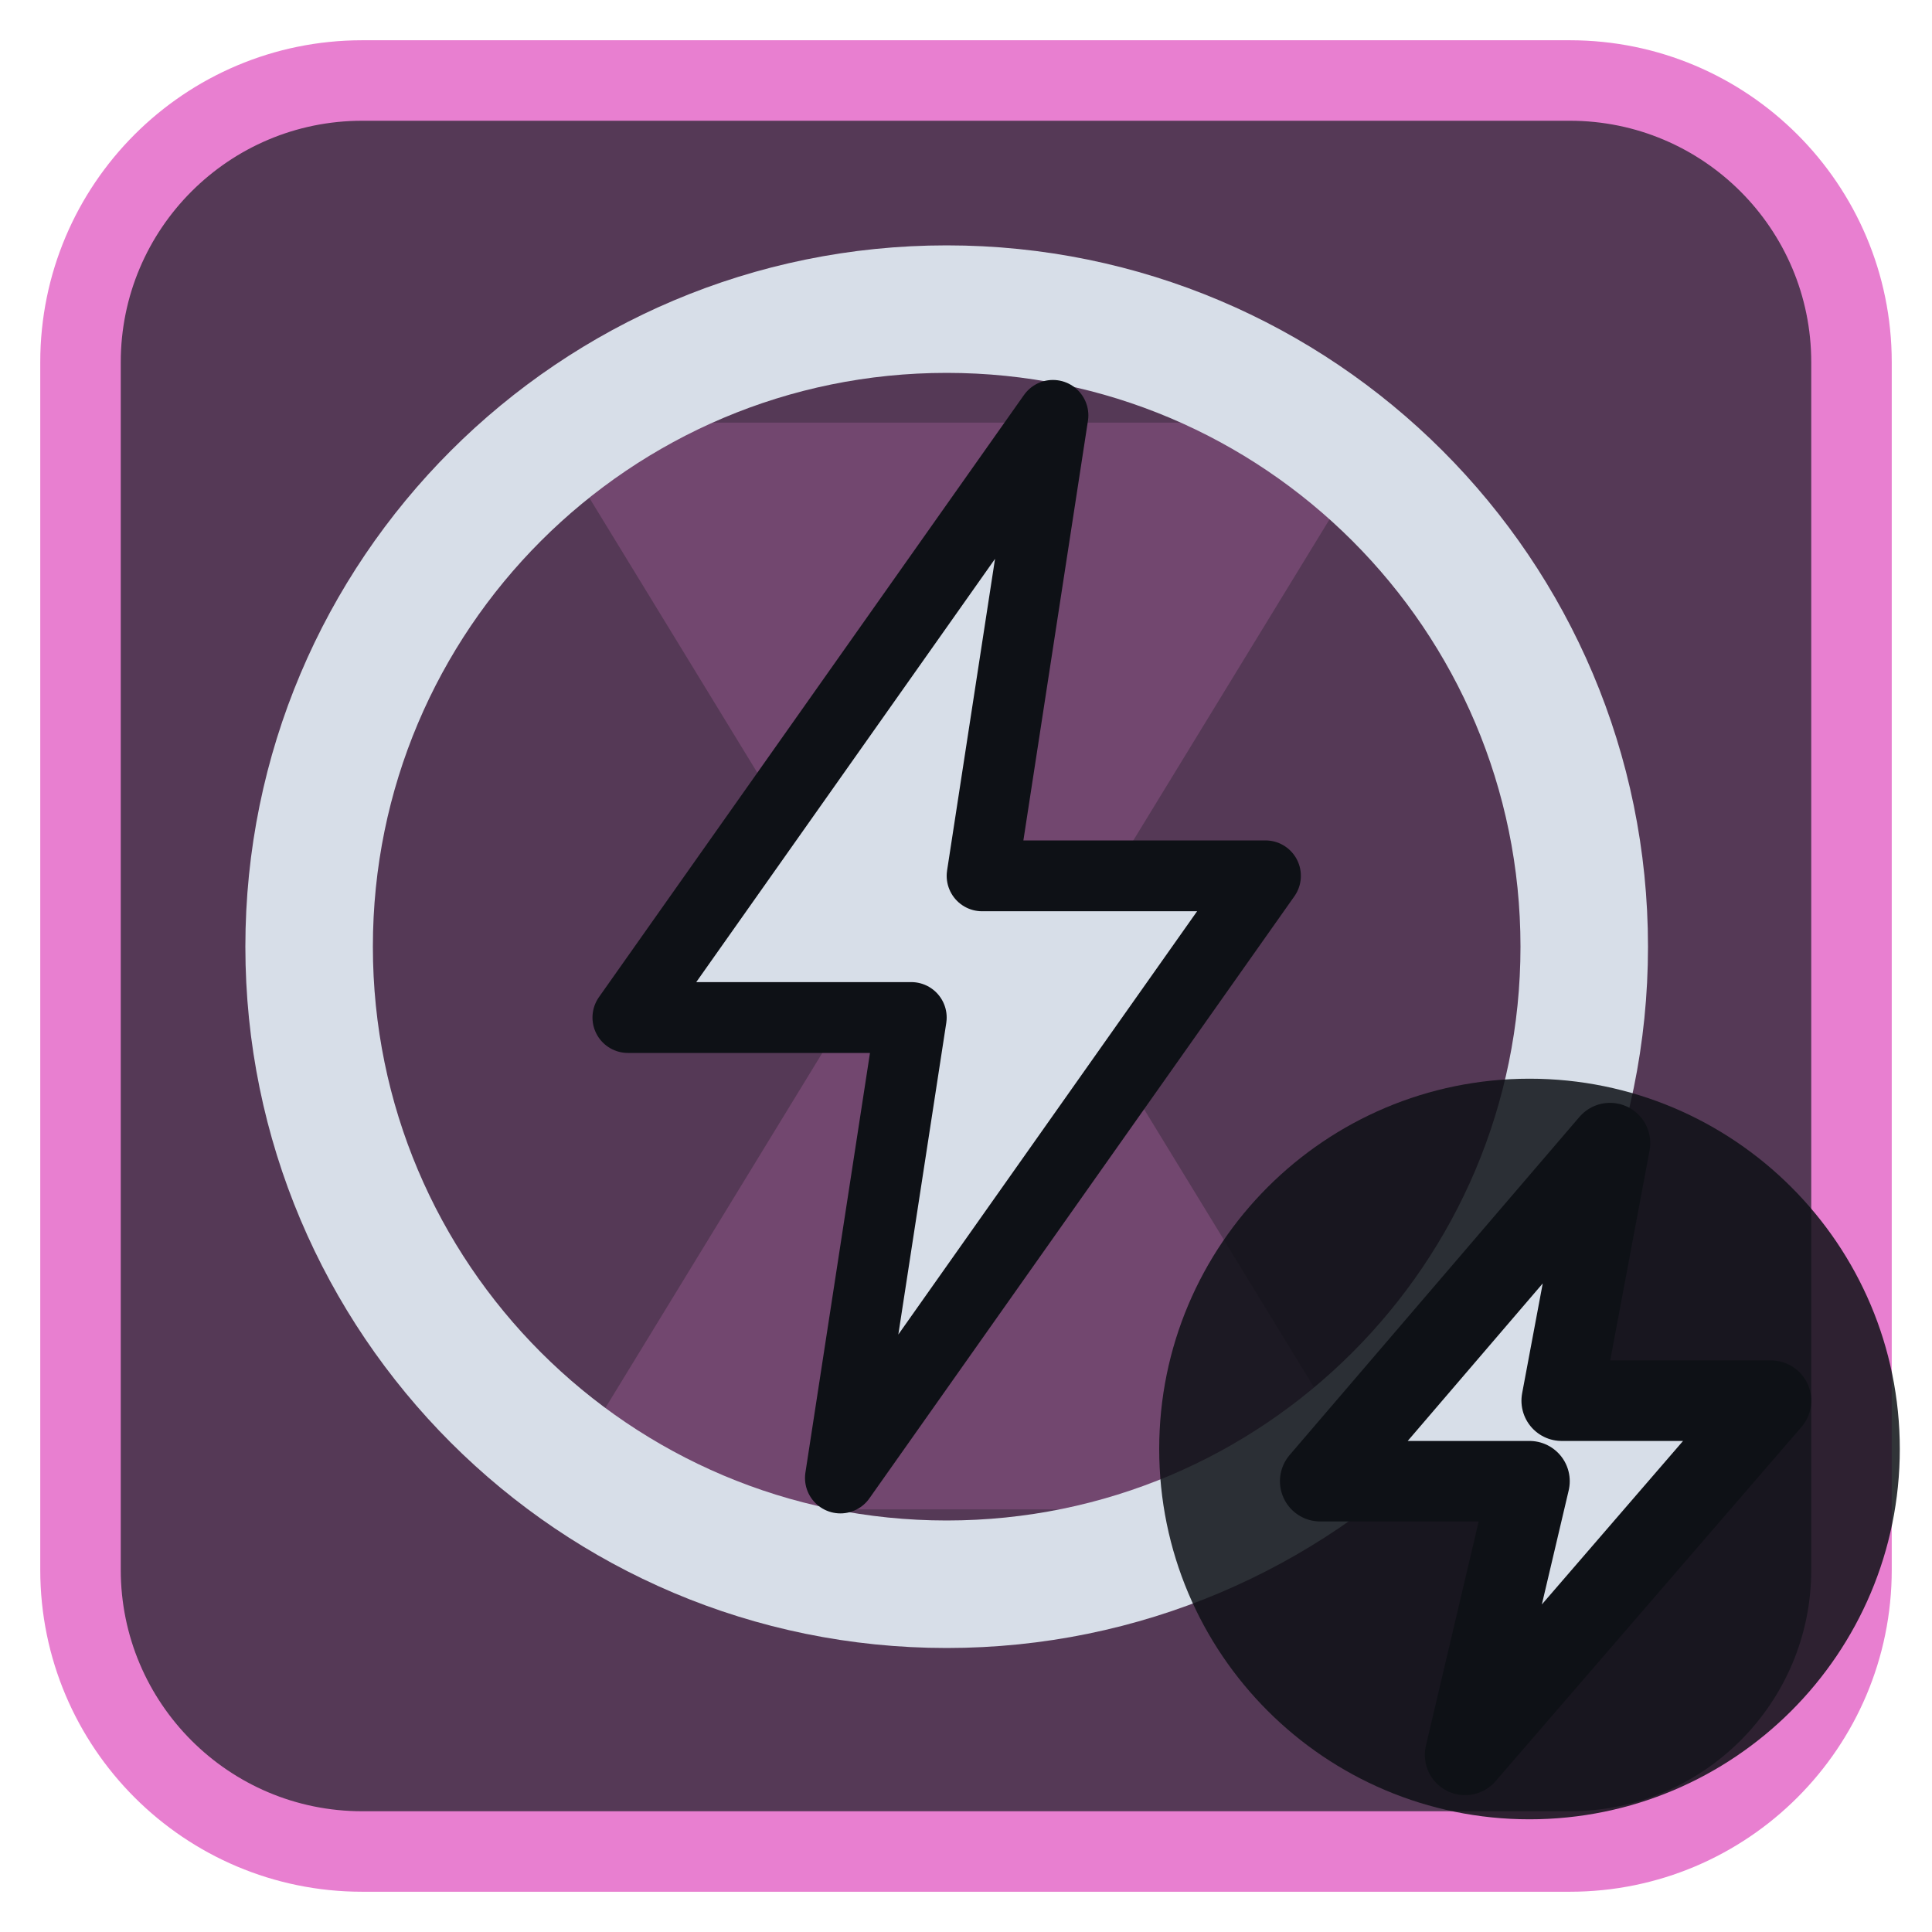
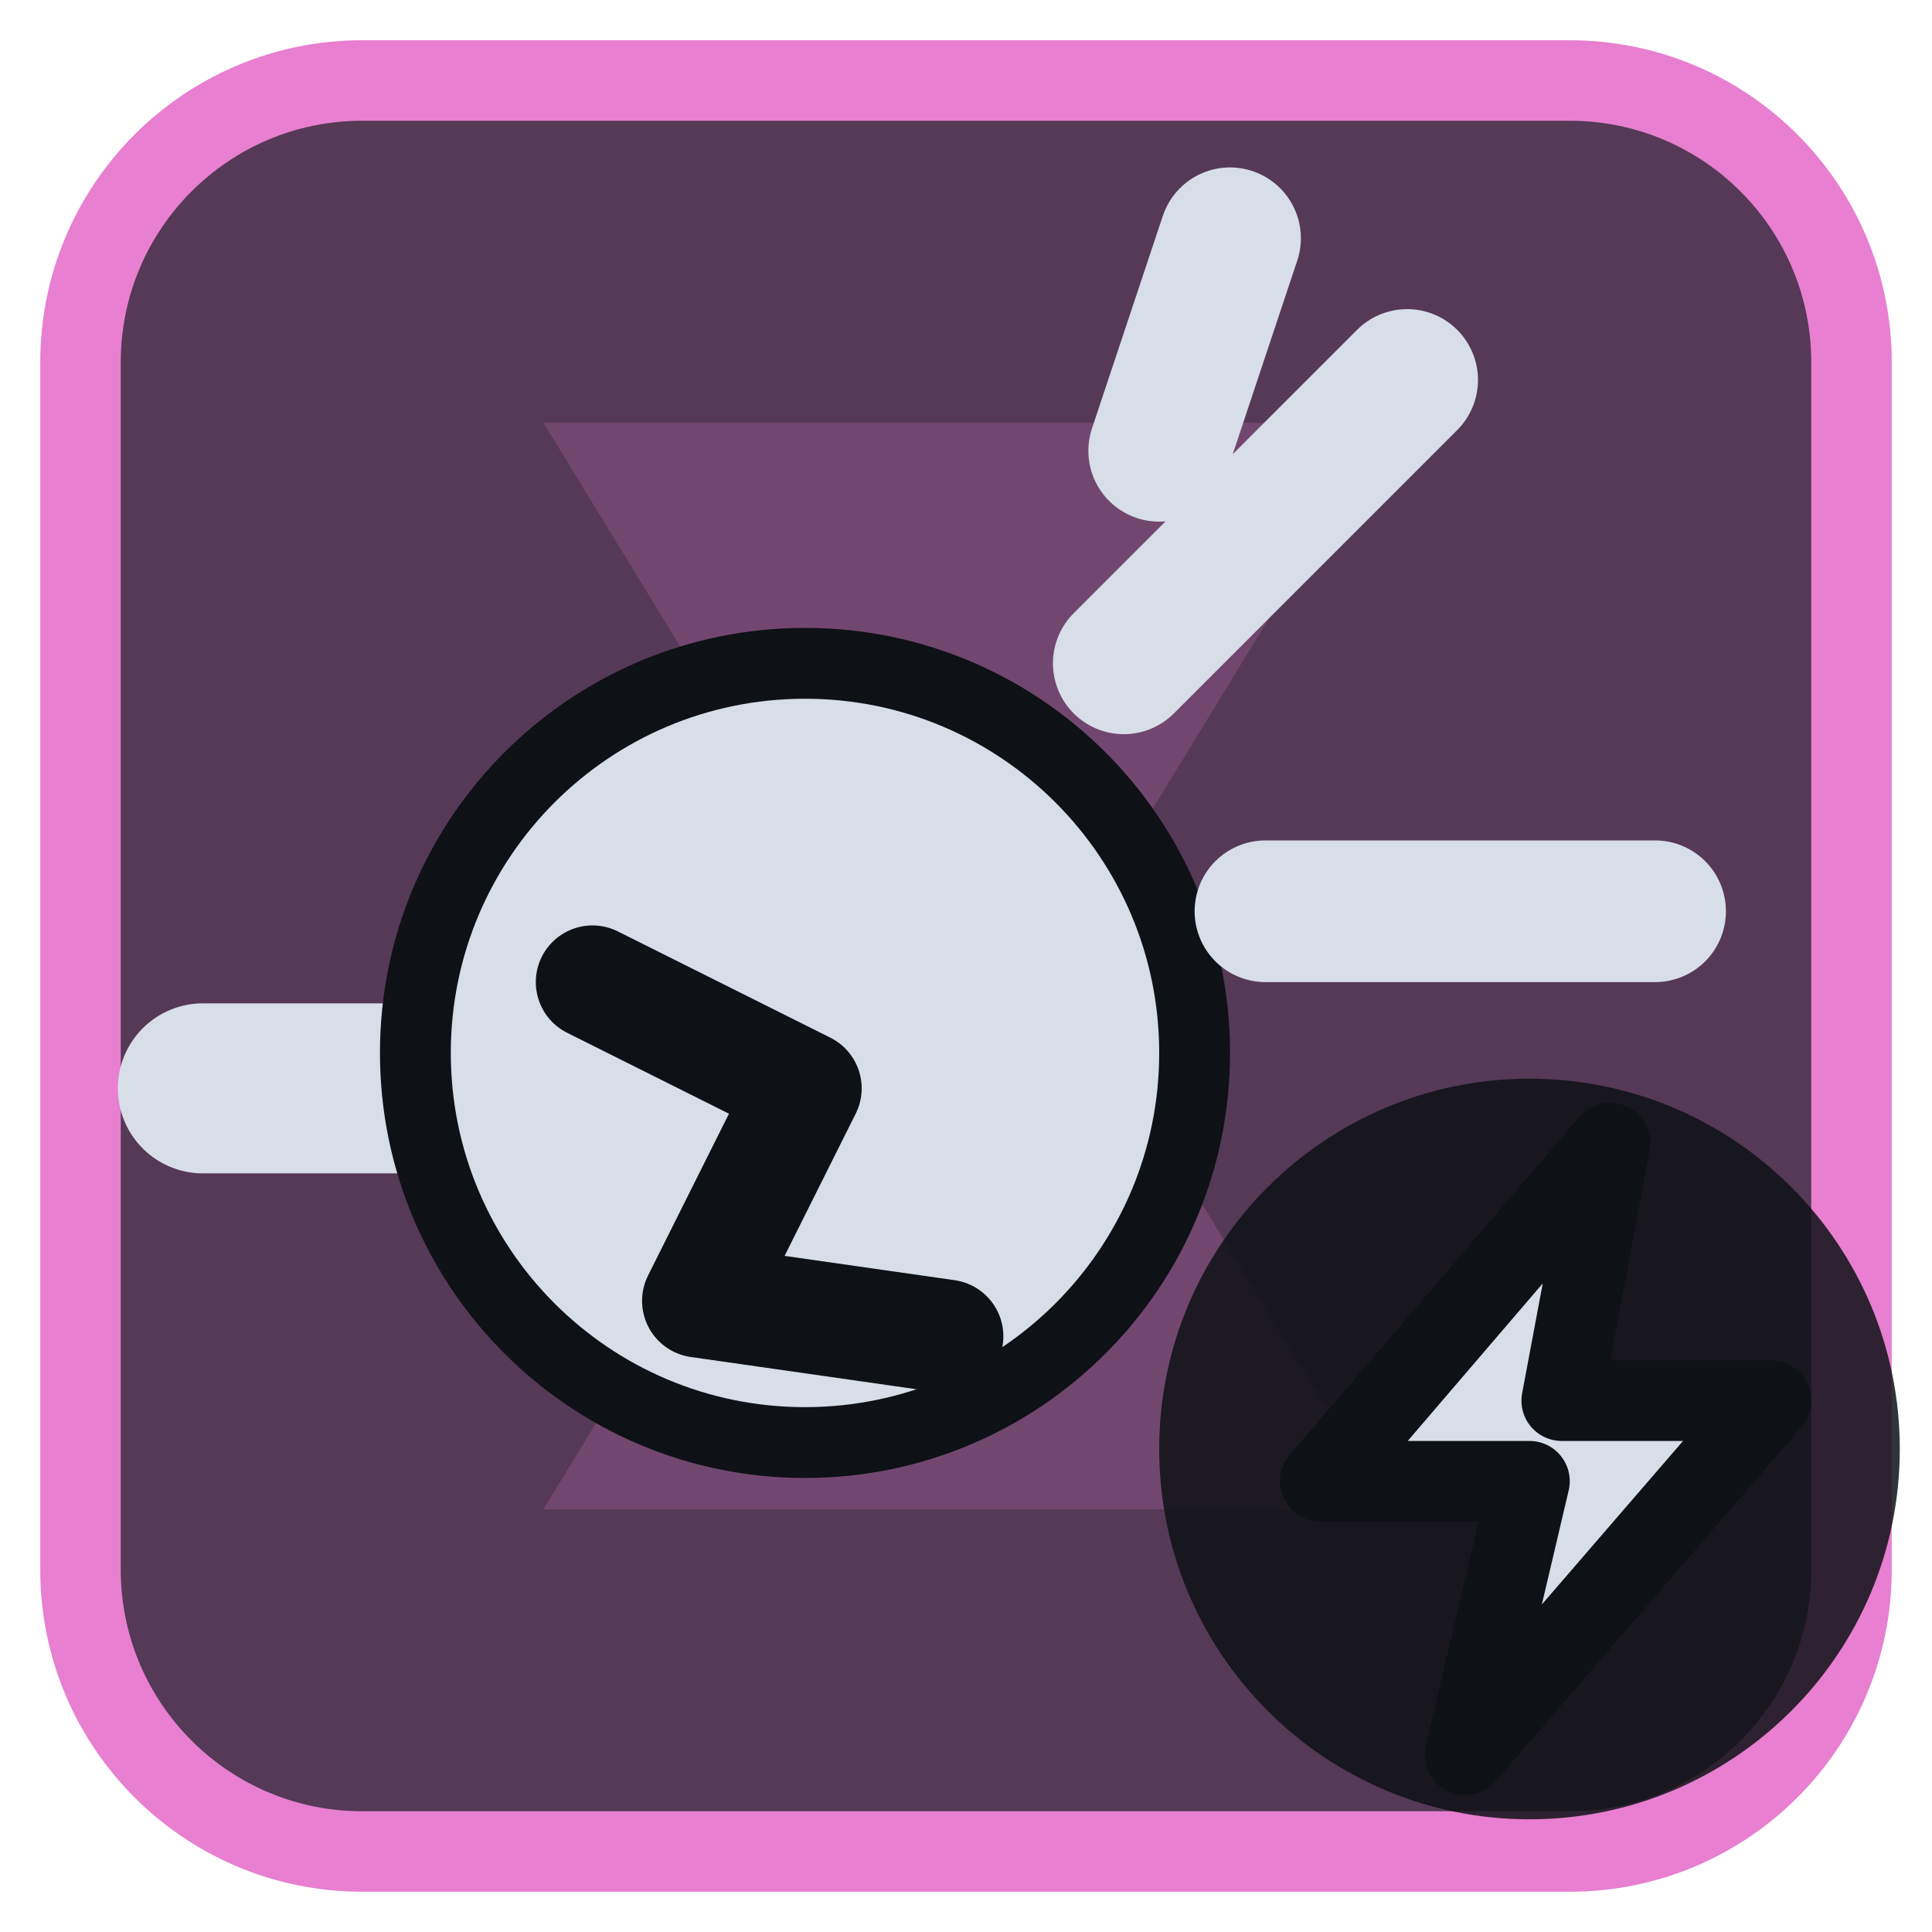
<svg xmlns="http://www.w3.org/2000/svg" viewBox="0 0 24 24" width="24" height="24">
  <rect x="1" y="1" width="22" height="22" rx="3.5" fill="#553956" stroke="#e87fd0" stroke-width="1" />
  <g opacity="0.2" transform="translate(3,3) scale(0.75)">
    <path d="M5 3h14l-5.5 9L19 21H5l5.5-9z" fill="#e87fd0" />
  </g>
  <g transform="translate(1.2,1.2) scale(0.88)">
-     <circle cx="12" cy="12" r="9" fill="none" stroke="#d7dee8" stroke-width="1.8" stroke-linecap="round" stroke-linejoin="round" />
-     <path d="M13.5 4.5L7.5 13H11.5L10.5 19.5L16.5 11H12.5Z" fill="#d7dee8" stroke="#0e1116" stroke-width="1" stroke-linejoin="round" />
+     <path d="M1.500 14H5" fill="none" stroke="#d7dee8" stroke-width="2.4" stroke-linecap="round" stroke-linejoin="round" />
+     <path d="M10 8A5.500 5.500 0 1 1 10 19A5.500 5.500 0 1 1 10 8Z" fill="#d7dee8" stroke="#0e1116" stroke-width="1" stroke-linejoin="round" />
+     <path d="M7 12.500L10 14L8.500 17L12 17.500" fill="none" stroke="#0e1116" stroke-width="1.6" stroke-linecap="round" stroke-linejoin="round" />
+     <path d="M14.500 8L18.500 4M16.500 11.500H22M15 5L16 2" fill="none" stroke="#d7dee8" stroke-width="2" stroke-linecap="round" stroke-linejoin="round" />
  </g>
  <circle cx="19" cy="18" r="4.6" fill="#0e1116" fill-opacity="0.85" />
  <path d="M20 14.2L16.4 18.4H19L18.2 21.8L22 17.4H19.4Z" fill="#d7dee8" stroke="#0e1116" stroke-width="1" stroke-linejoin="round" />
</svg>
